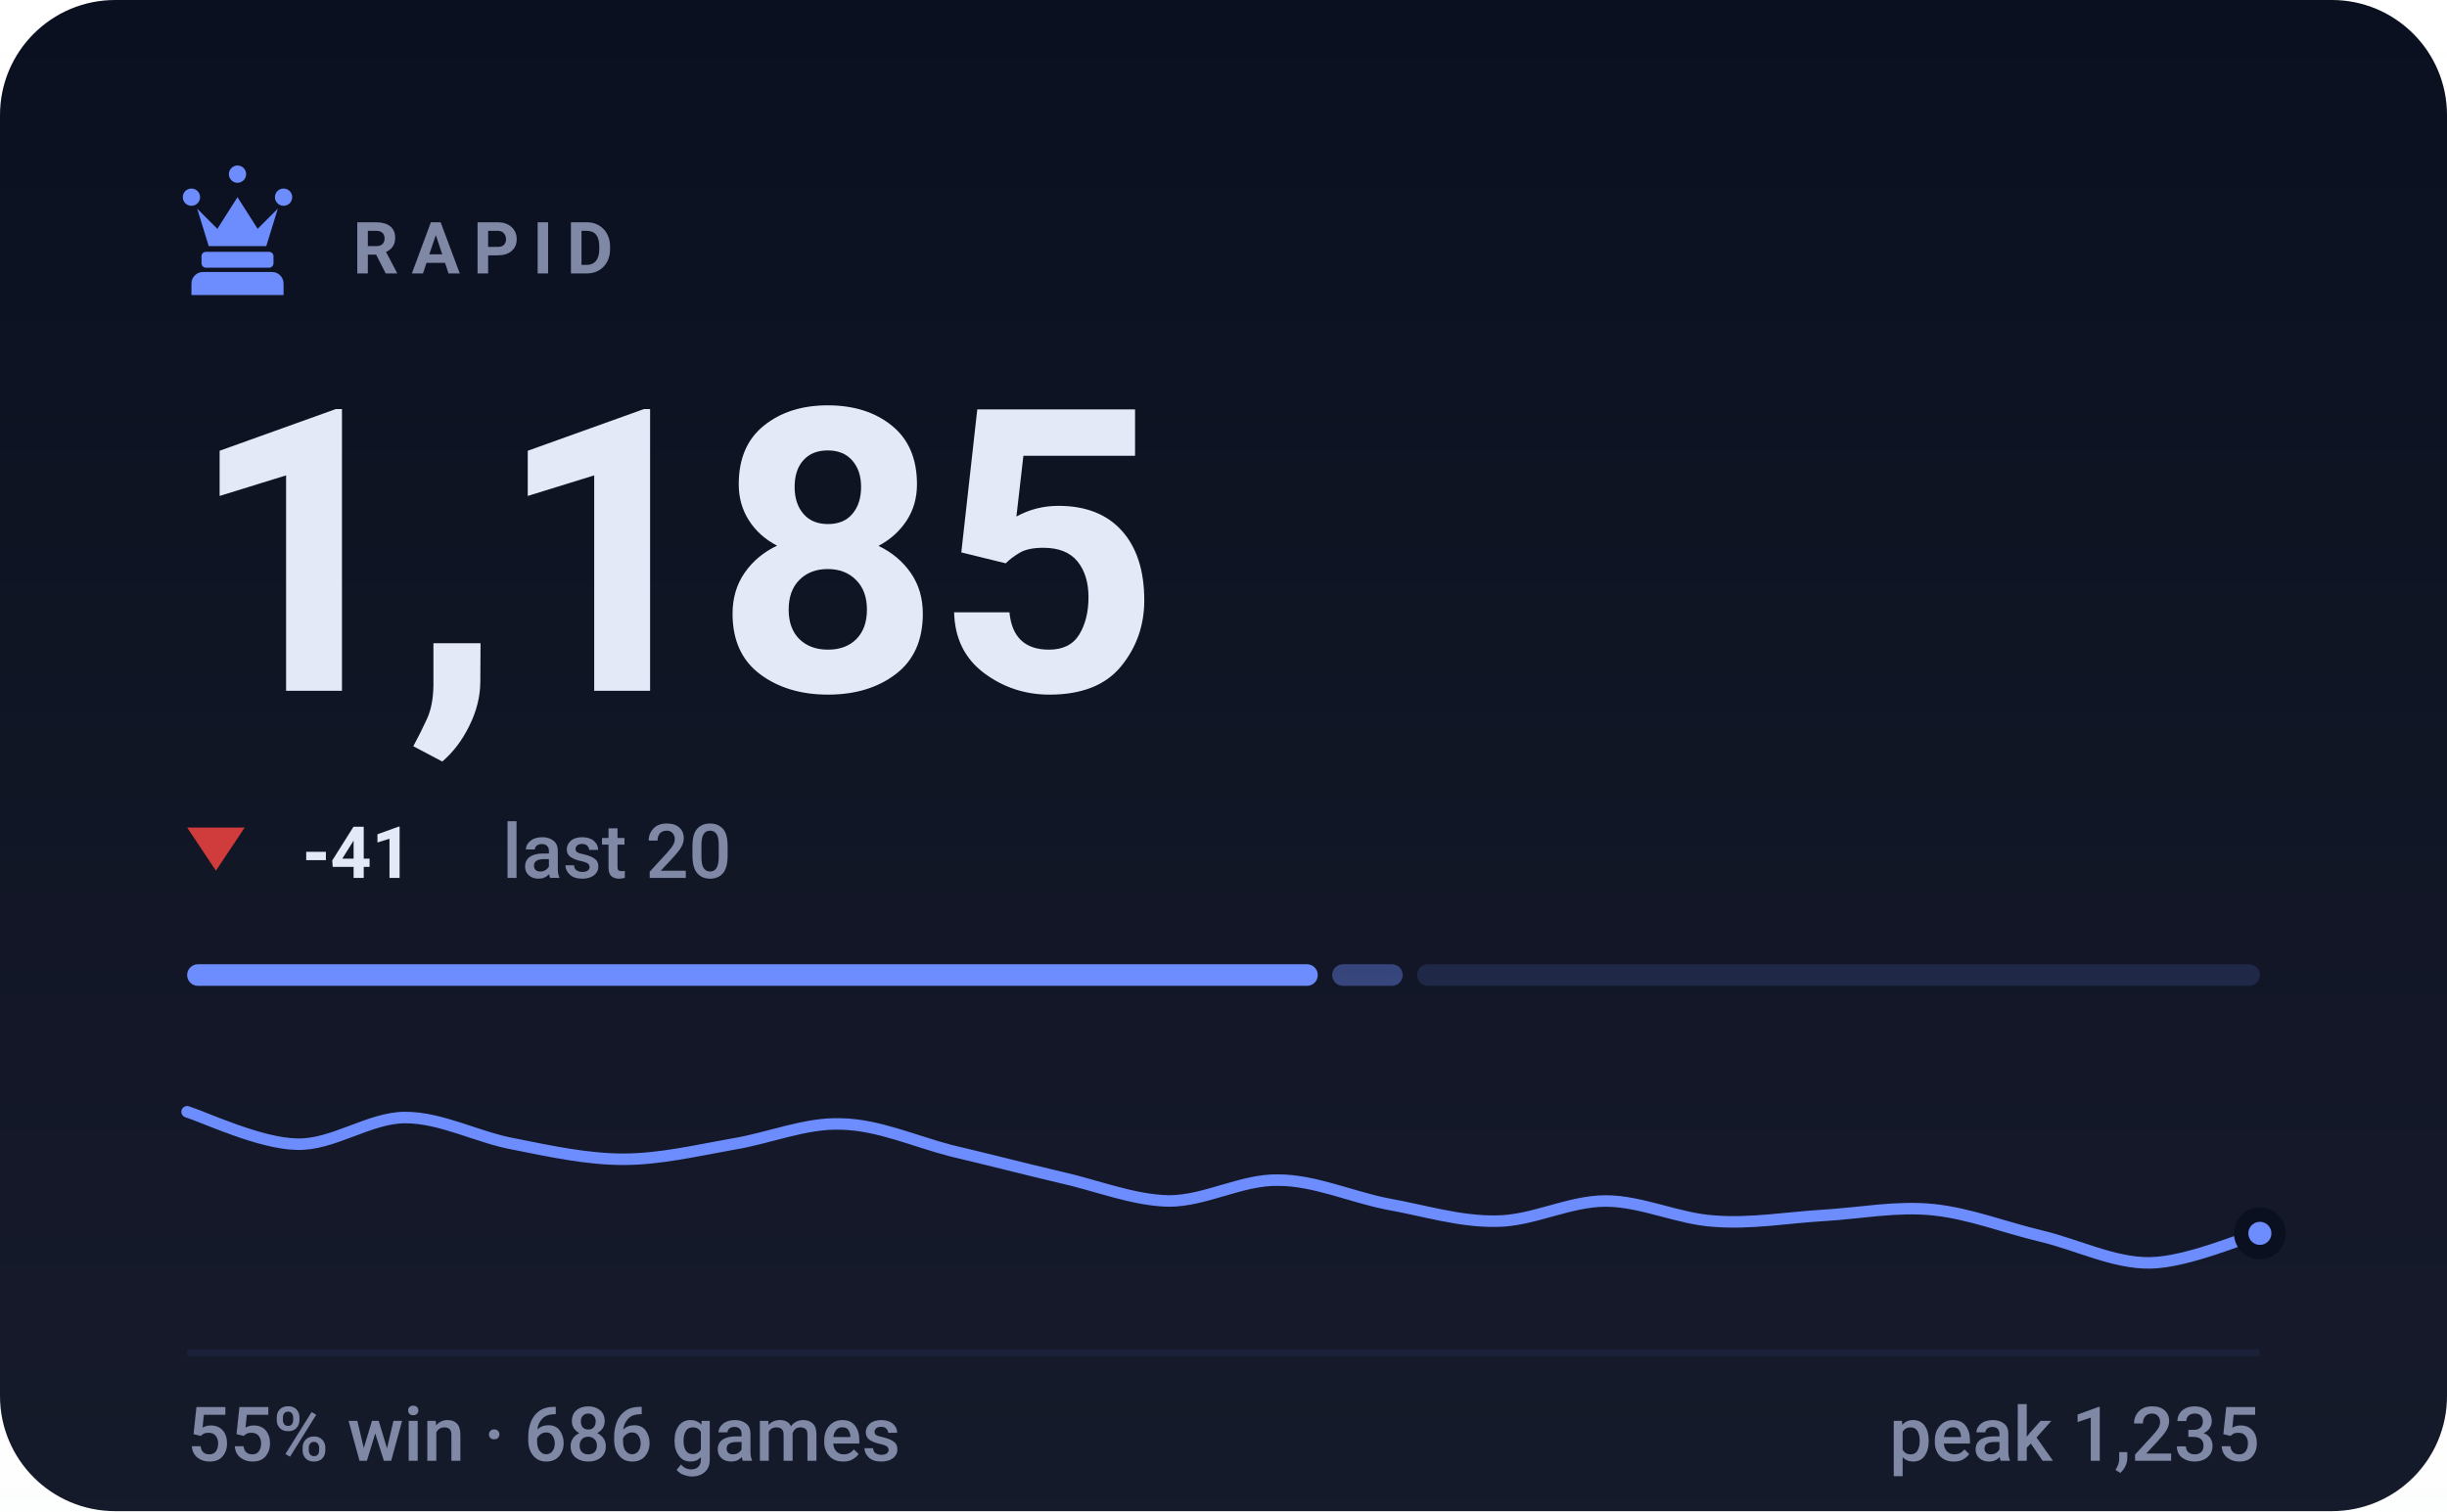
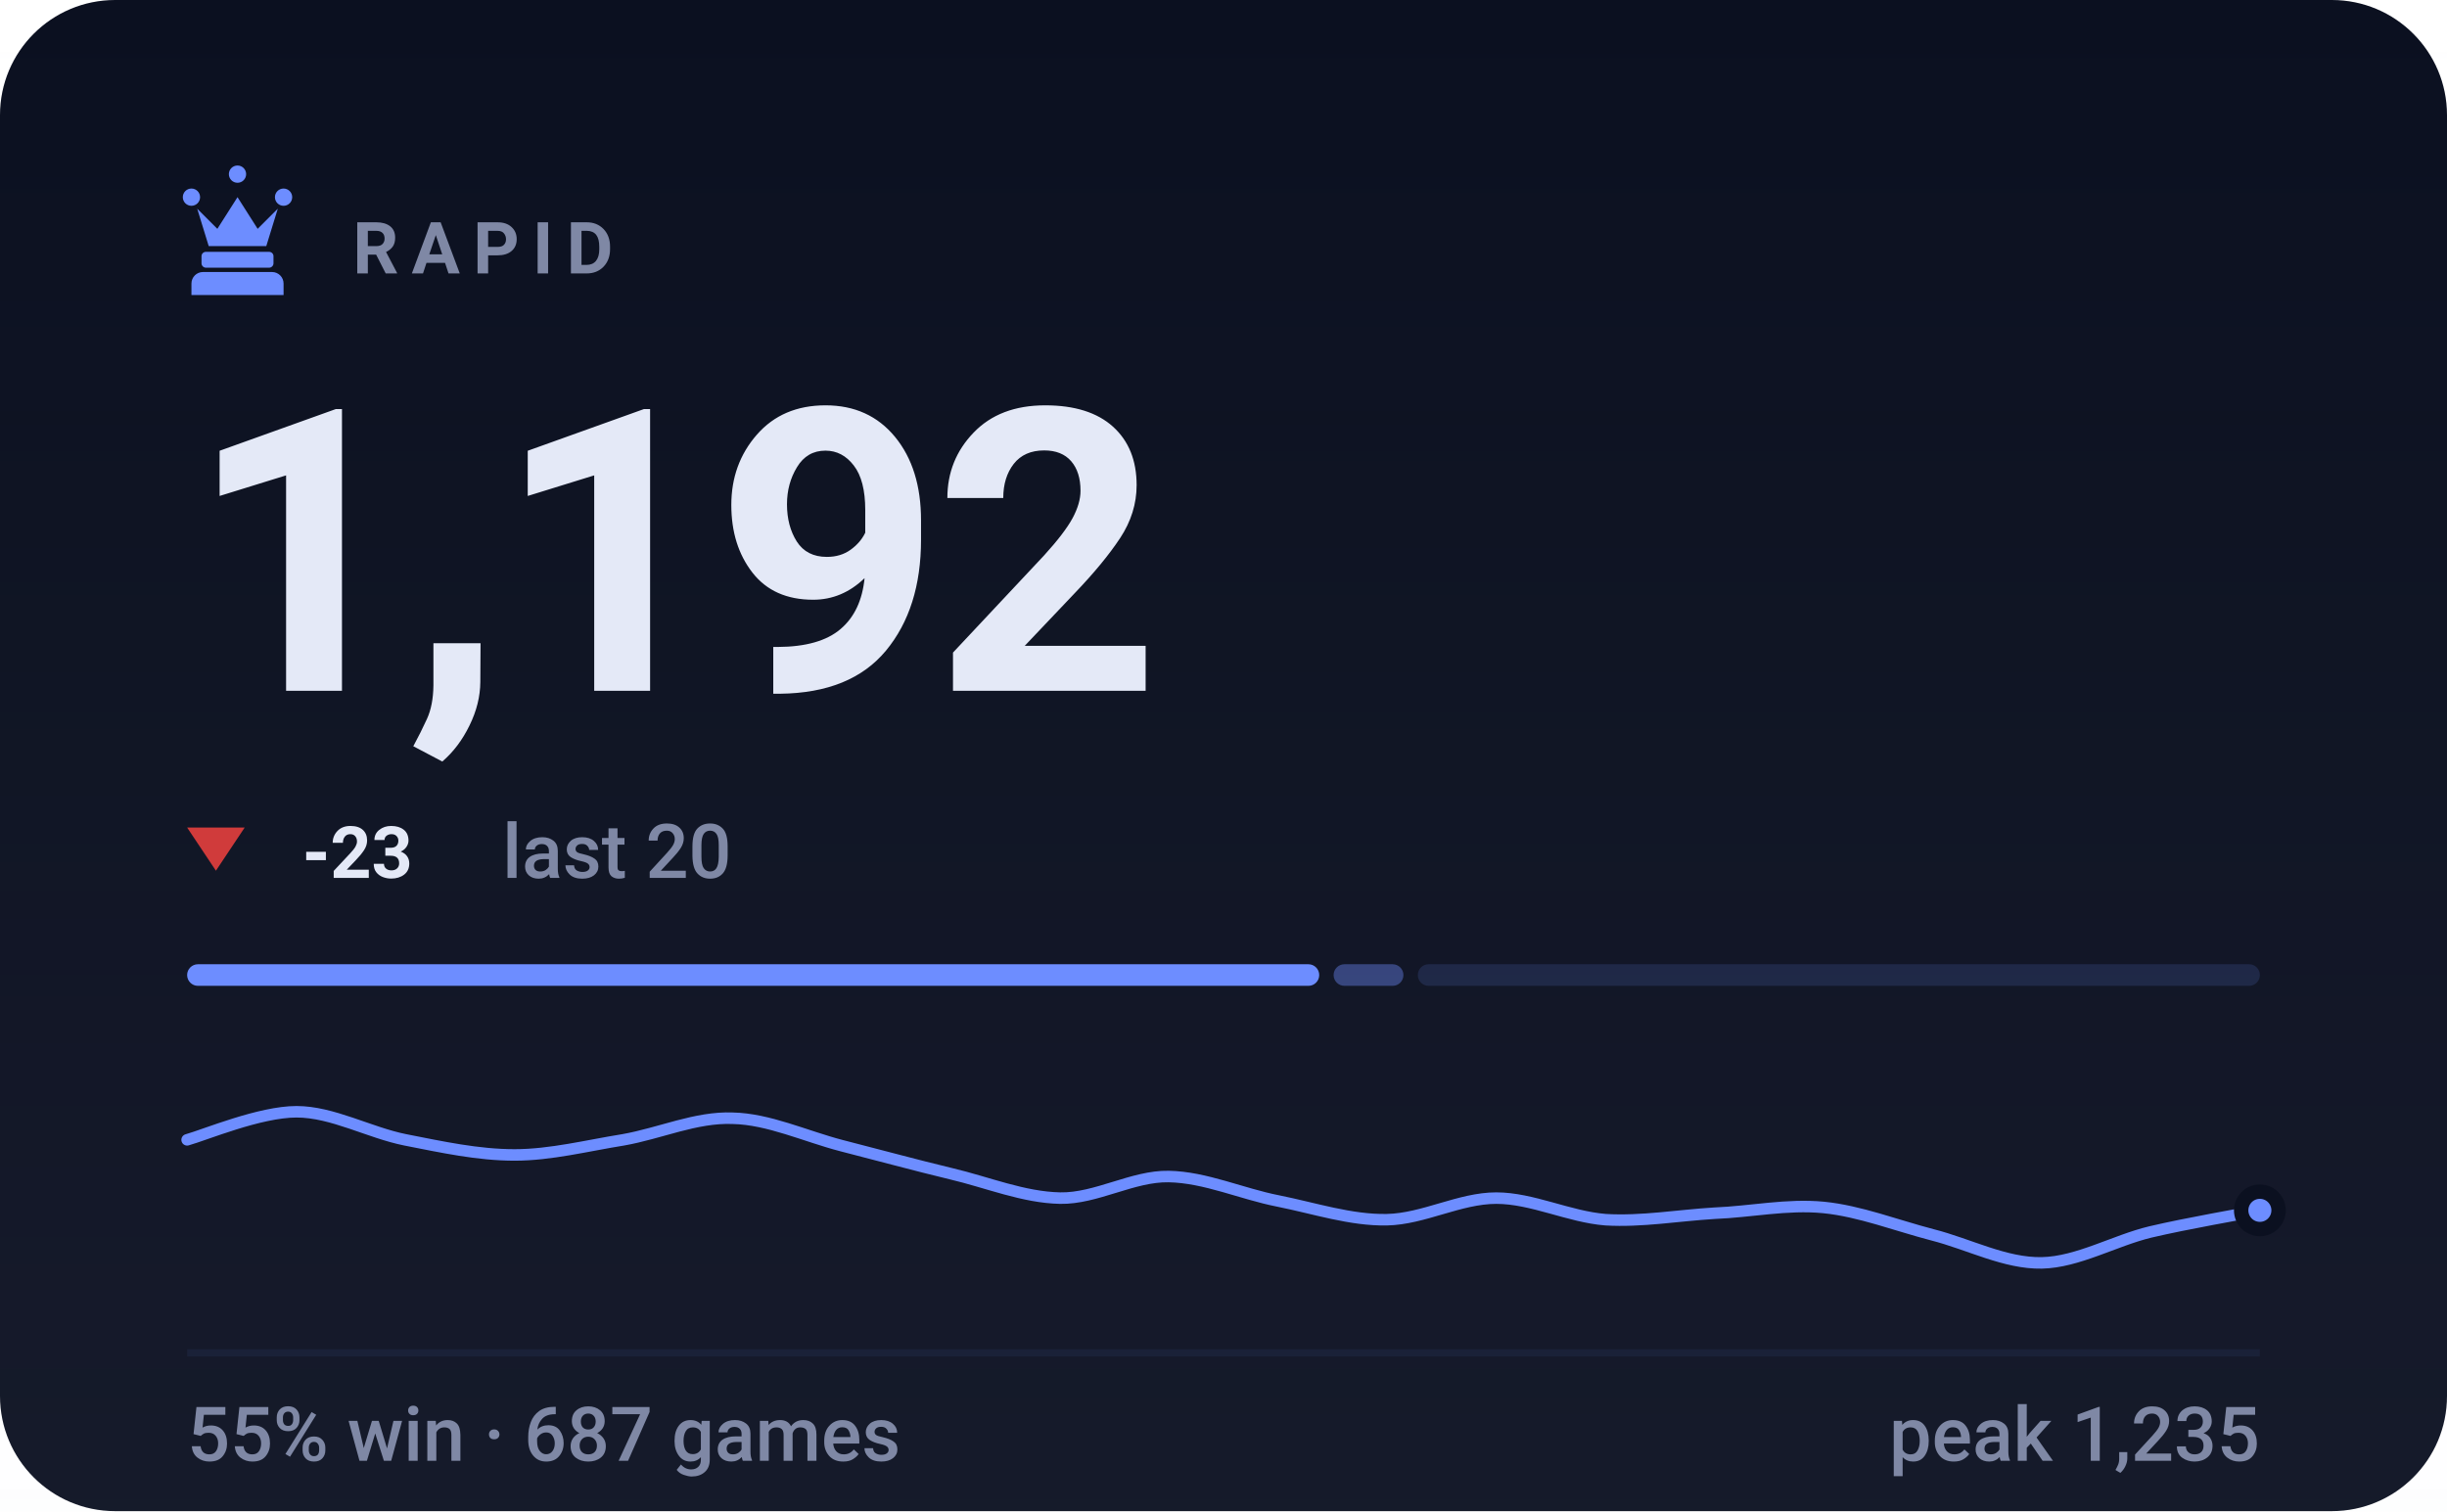
- <svg xmlns="http://www.w3.org/2000/svg" viewBox="0 0 340 210" width="340" height="210" role="img" aria-label="RAPID rating 1185, 55% win rate over 686 games">
+ <svg xmlns="http://www.w3.org/2000/svg" viewBox="0 0 340 210" width="340" height="210" role="img" aria-label="RAPID rating 1192, 55% win rate over 687 games">
  <style>svg{font-family:-apple-system,BlinkMacSystemFont,'Segoe UI',Roboto,'Helvetica Neue',Arial,sans-serif}text{fill:#e4e9f7;white-space:pre}.bg{fill:#0b1020}.acc{fill:#6d8dff}.win{fill:#1baf7a}.draw{fill:#8b8f96}.loss{fill:#d03b3b}.lbl{font-size:10px;font-weight:600;letter-spacing:.18em;fill:#7f88a5}.cap{font-size:10.5px;font-weight:500;fill:#7f88a5}.num{font-family:-apple-system,BlinkMacSystemFont,'Segoe UI',Roboto,'Helvetica Neue',Arial,sans-serif;font-weight:700;letter-spacing:-.02em}.tick{font-size:9px;font-weight:500;fill:#7f88a5;opacity:.75}.dl{font-size:10px;font-weight:600}.rule{stroke:#1a2138;stroke-width:1;fill:none}.grid{stroke:#1a2138;stroke-width:1;fill:none;opacity:.7}.ln{fill:none;stroke:#6d8dff;stroke-width:2;stroke-linecap:round;stroke-linejoin:round}.ring{stroke:#0b1020;stroke-width:2}.hollow{fill:none;stroke-width:1.5}.sq{fill:#e4e9f7;opacity:.035}</style>
  <rect class="bg" width="340" height="210" rx="16" />
  <defs>
    <linearGradient id="gp" x1="0" y1="0" x2="0" y2="1">
      <stop offset="0" stop-color="#e4e9f7" stop-opacity="0" />
      <stop offset="1" stop-color="#e4e9f7" stop-opacity=".05" />
    </linearGradient>
  </defs>
  <rect width="340" height="210" fill="url(#gp)" />
  <g class="acc" transform="translate(23.0,21.8) scale(0.2)">
    <path d="M18 22a6 6 0 1 1 0 12 6 6 0 0 1 0-12zm64 0a6 6 0 1 1 0 12 6 6 0 0 1 0-12zM50 6a6 6 0 1 1 0 12 6 6 0 0 1 0-12zM22 36l8 26h40l8-26-14 14-14-22-14 22zM28 66h44c1.6 0 3 1.3 3 3v5c0 1.6-1.4 3-3 3H28c-1.6 0-3-1.4-3-3v-5c0-1.7 1.4-3 3-3zM26 80h48c4.4 0 8 3.6 8 8v8H18v-8c0-4.4 3.6-8 8-8z" />
  </g>
  <text class="lbl" x="49" y="38">RAPID</text>
-   <text class="num" x="26" y="96" style="font-size:55px">1,185</text>
+   <text class="num" x="26" y="96" style="font-size:55px">1,192</text>
  <path fill="#d03b3b" d="M30 121L34 115H26Z" />
-   <text class="dl" x="42" y="122" fill="#d03b3b">-41</text>
+   <text class="dl" x="42" y="122" fill="#d03b3b">-23</text>
  <text class="cap" x="69.8" y="122">last 20</text>
-   <rect x="26.0" y="134" width="157.1" height="3" rx="1.5" fill="#6d8dff" opacity="1" />
-   <rect x="185.1" y="134" width="9.8" height="3" rx="1.5" fill="#6d8dff" opacity="0.4" />
-   <rect x="196.9" y="134" width="117.1" height="3" rx="1.5" fill="#6d8dff" opacity="0.15" />
-   <path class="ln" style="stroke-width:1.6" d="M26.0 154.5C28.5 155.3 36.1 158.9 41.2 159.0C46.2 159.2 51.3 155.3 56.3 155.3C61.4 155.3 66.4 158.1 71.5 159.0C76.5 160.0 81.6 161.1 86.6 161.1C91.7 161.1 96.7 159.9 101.8 159.0C106.8 158.2 111.9 156.0 116.9 156.2C122.0 156.3 127.1 158.6 132.1 159.9C137.2 161.1 142.2 162.4 147.3 163.6C152.3 164.7 157.4 166.8 162.4 166.9C167.5 166.9 172.5 163.9 177.6 164.0C182.6 164.0 187.7 166.3 192.7 167.3C197.8 168.2 202.8 169.8 207.9 169.7C212.9 169.7 218.0 166.9 223.1 166.9C228.1 166.9 233.2 169.4 238.2 169.7C243.3 170.1 248.3 169.2 253.4 168.9C258.4 168.6 263.5 167.6 268.5 168.1C273.6 168.6 278.6 170.6 283.7 171.8C288.7 173.0 293.8 175.6 298.8 175.5C303.9 175.4 311.5 172.1 314.0 171.4" />
-   <circle class="acc ring" cx="314.0" cy="171.4" r="2.6" />
+   <rect x="26.0" y="134" width="157.3" height="3" rx="1.5" fill="#6d8dff" opacity="1" />
+   <rect x="185.3" y="134" width="9.7" height="3" rx="1.5" fill="#6d8dff" opacity="0.4" />
+   <rect x="197.0" y="134" width="117.0" height="3" rx="1.5" fill="#6d8dff" opacity="0.15" />
+   <path class="ln" style="stroke-width:1.6" d="M26.0 158.4C28.5 157.7 36.1 154.5 41.2 154.5C46.2 154.5 51.3 157.4 56.3 158.4C61.4 159.4 66.4 160.5 71.5 160.5C76.5 160.5 81.6 159.2 86.6 158.4C91.7 157.5 96.7 155.2 101.8 155.4C106.8 155.5 111.9 157.9 116.9 159.2C122.0 160.5 127.1 161.9 132.1 163.1C137.2 164.3 142.2 166.4 147.3 166.5C152.3 166.6 157.4 163.4 162.4 163.5C167.5 163.6 172.5 165.9 177.6 166.9C182.6 167.9 187.7 169.6 192.7 169.5C197.8 169.4 202.8 166.5 207.9 166.5C212.9 166.5 218.0 169.1 223.1 169.5C228.1 169.8 233.2 168.9 238.2 168.6C243.3 168.4 248.3 167.3 253.4 167.8C258.4 168.3 263.5 170.3 268.5 171.6C273.6 172.9 278.6 175.6 283.7 175.5C288.7 175.4 293.8 172.4 298.8 171.2C303.9 170.0 311.5 168.7 314.0 168.2" />
+   <circle class="acc ring" cx="314.0" cy="168.2" r="2.6" />
  <line class="rule" x1="26" y1="188" x2="314" y2="188" />
-   <text class="cap" x="26" y="203">55% win · 686 games</text>
+   <text class="cap" x="26" y="203">55% win · 687 games</text>
  <text class="cap" x="314" y="203" text-anchor="end">peak 1,235</text>
</svg>
